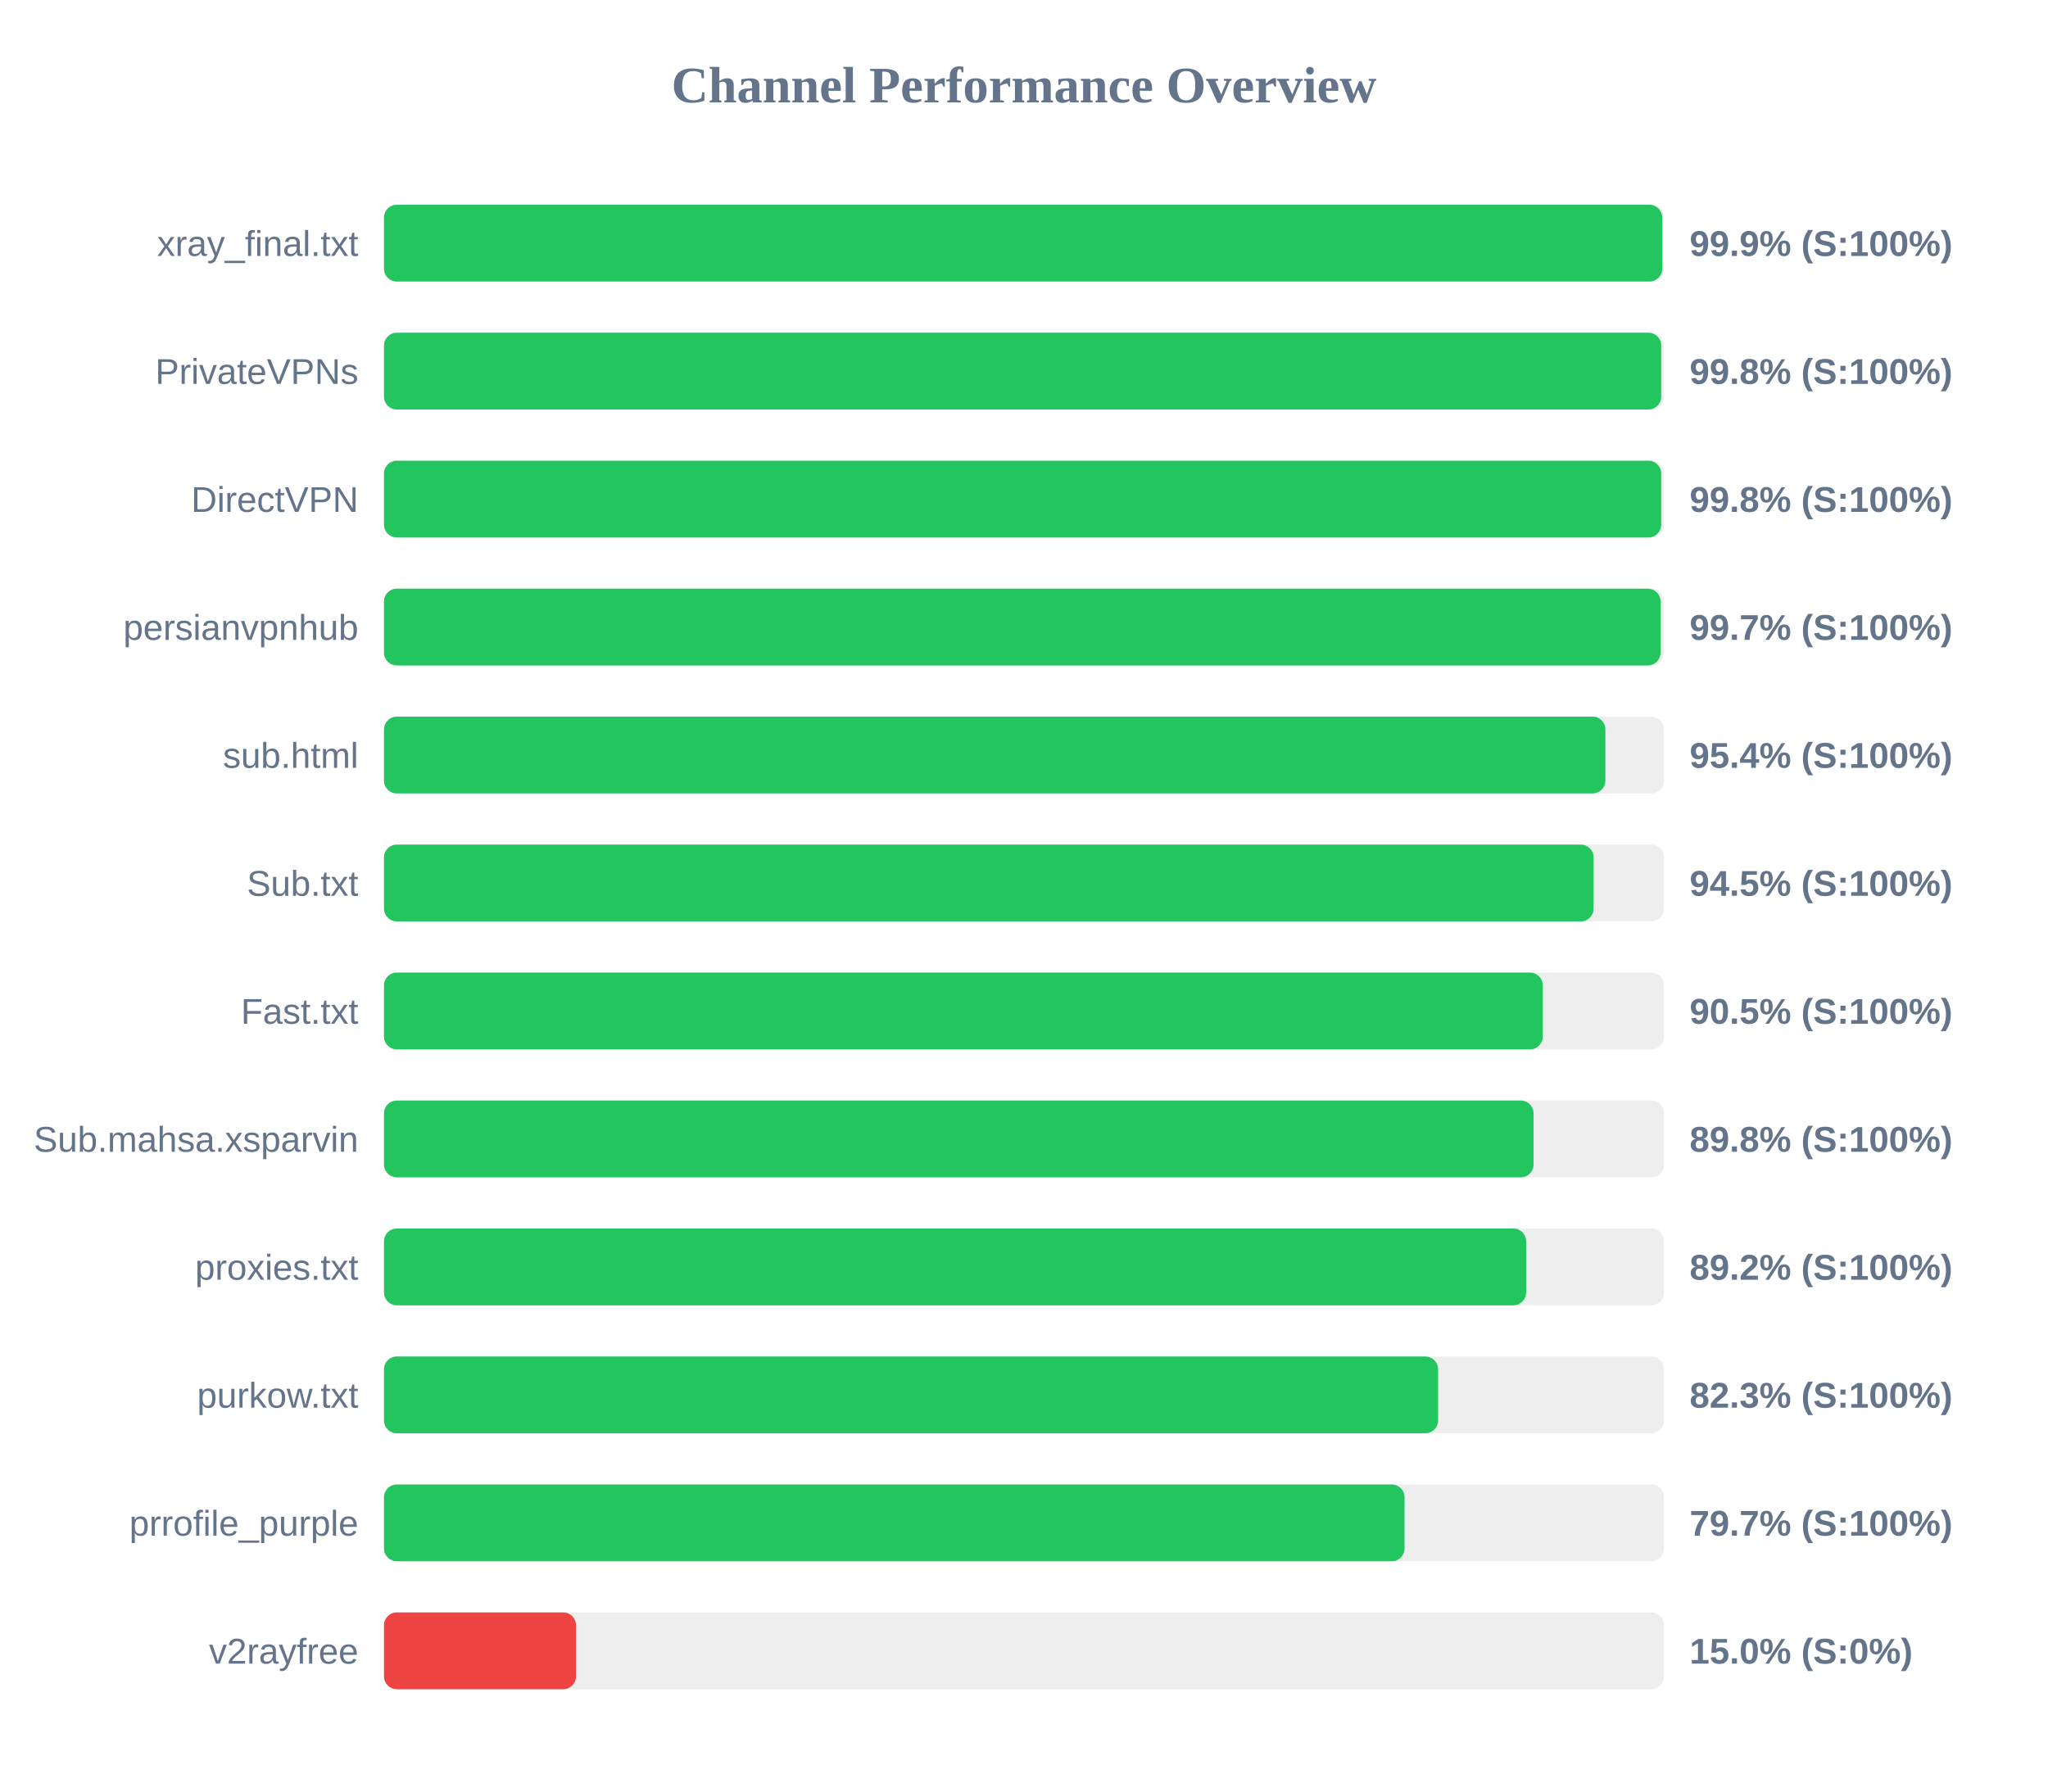
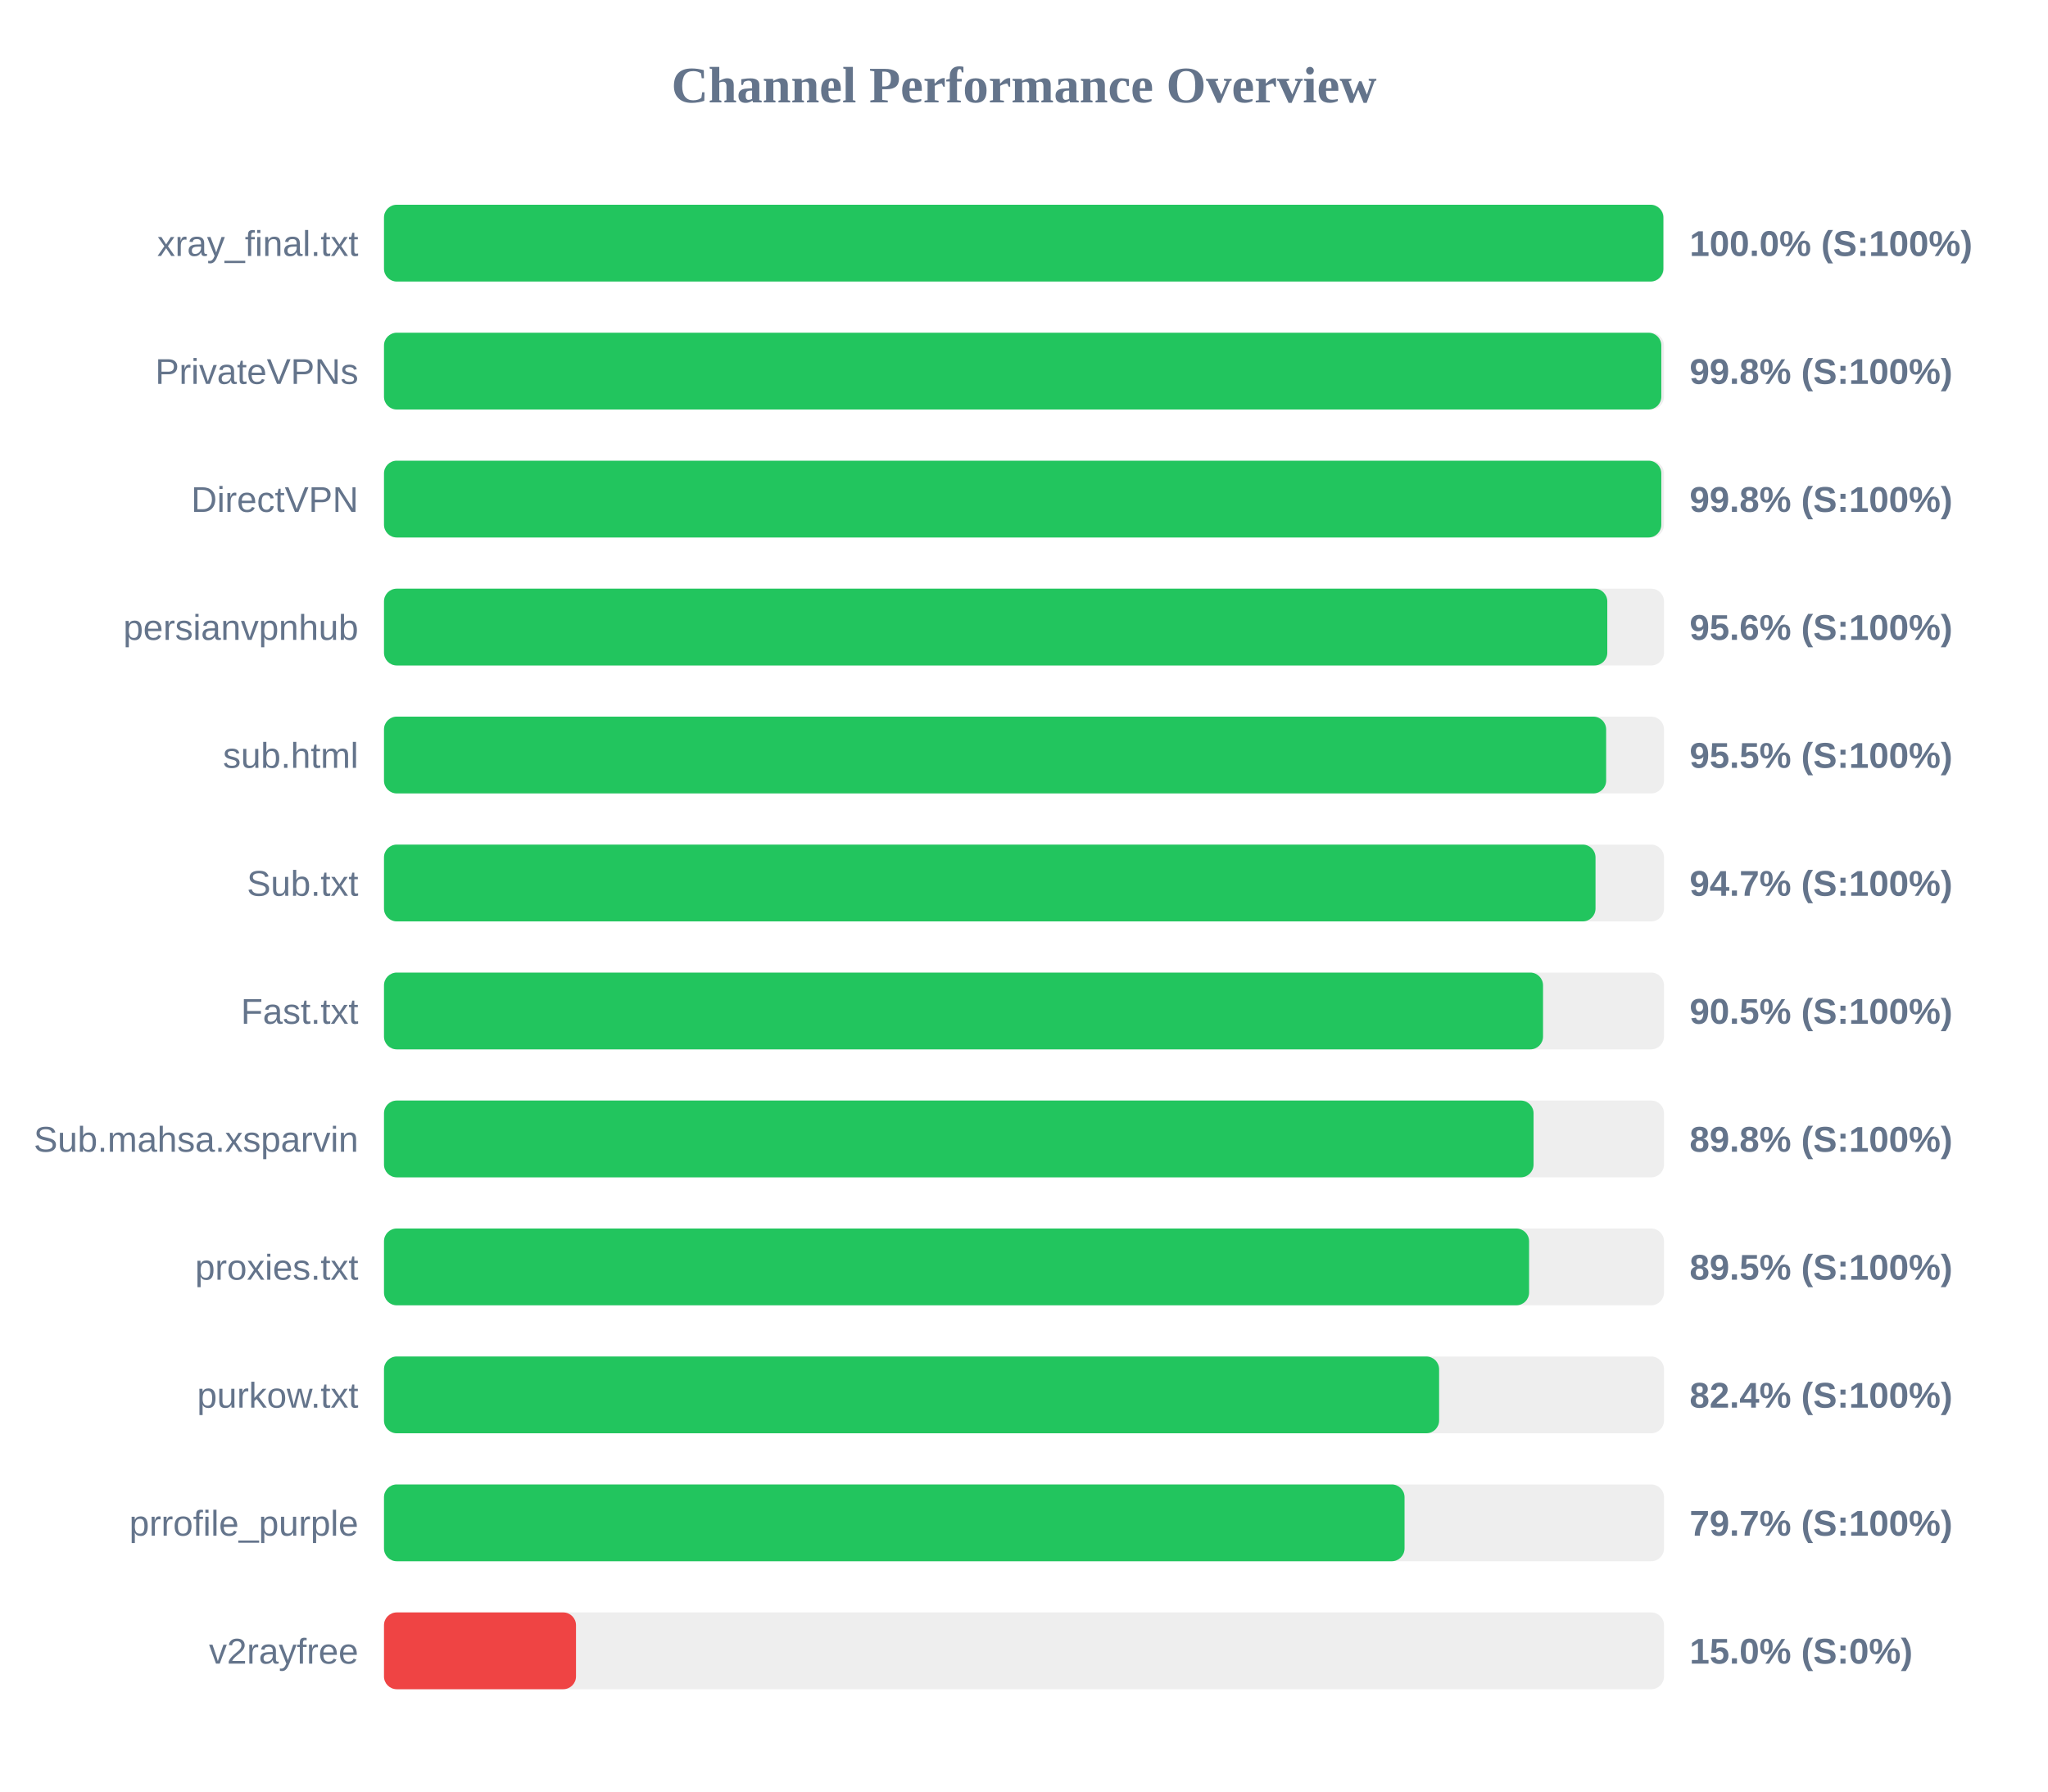
<svg xmlns="http://www.w3.org/2000/svg" width="800" height="700" version="1.1">
  <style>
        .row { font: 14px Arial; fill: #64748b; }
        .score { font: bold 14px Arial; fill: #64748b; }
    </style>
  <text x="400" y="40" text-anchor="middle" font-size="20px" font-weight="bold" fill="#64748b">Channel Performance Overview</text>
  <rect x="150" y="80" width="500" height="30" fill="#eee" rx="5" />
-   <rect x="150" y="80" width="499.3" height="30" fill="#22c55e" rx="5" />
+   <rect x="150" y="80" width="499.75" height="30" fill="#22c55e" rx="5" />
  <text x="140" y="100" text-anchor="end" class="row">xray_final.txt</text>
-   <text x="660" y="100" text-anchor="start" class="score">99.9% (S:100%)</text>
+   <text x="660" y="100" text-anchor="start" class="score">100.0% (S:100%)</text>
  <rect x="150" y="130" width="500" height="30" fill="#eee" rx="5" />
-   <rect x="150" y="130" width="498.9" height="30" fill="#22c55e" rx="5" />
+   <rect x="150" y="130" width="498.95" height="30" fill="#22c55e" rx="5" />
  <text x="140" y="150" text-anchor="end" class="row">PrivateVPNs</text>
  <text x="660" y="150" text-anchor="start" class="score">99.8% (S:100%)</text>
  <rect x="150" y="180" width="500" height="30" fill="#eee" rx="5" />
-   <rect x="150" y="180" width="498.9" height="30" fill="#22c55e" rx="5" />
+   <rect x="150" y="180" width="498.95" height="30" fill="#22c55e" rx="5" />
  <text x="140" y="200" text-anchor="end" class="row">DirectVPN</text>
  <text x="660" y="200" text-anchor="start" class="score">99.8% (S:100%)</text>
  <rect x="150" y="230" width="500" height="30" fill="#eee" rx="5" />
-   <rect x="150" y="230" width="498.65" height="30" fill="#22c55e" rx="5" />
+   <rect x="150" y="230" width="477.85" height="30" fill="#22c55e" rx="5" />
  <text x="140" y="250" text-anchor="end" class="row">persianvpnhub</text>
-   <text x="660" y="250" text-anchor="start" class="score">99.7% (S:100%)</text>
+   <text x="660" y="250" text-anchor="start" class="score">95.6% (S:100%)</text>
  <rect x="150" y="280" width="500" height="30" fill="#eee" rx="5" />
-   <rect x="150" y="280" width="477.1" height="30" fill="#22c55e" rx="5" />
+   <rect x="150" y="280" width="477.4" height="30" fill="#22c55e" rx="5" />
  <text x="140" y="300" text-anchor="end" class="row">sub.html</text>
-   <text x="660" y="300" text-anchor="start" class="score">95.4% (S:100%)</text>
+   <text x="660" y="300" text-anchor="start" class="score">95.5% (S:100%)</text>
  <rect x="150" y="330" width="500" height="30" fill="#eee" rx="5" />
-   <rect x="150" y="330" width="472.5" height="30" fill="#22c55e" rx="5" />
+   <rect x="150" y="330" width="473.25" height="30" fill="#22c55e" rx="5" />
  <text x="140" y="350" text-anchor="end" class="row">Sub.txt</text>
-   <text x="660" y="350" text-anchor="start" class="score">94.5% (S:100%)</text>
+   <text x="660" y="350" text-anchor="start" class="score">94.7% (S:100%)</text>
  <rect x="150" y="380" width="500" height="30" fill="#eee" rx="5" />
-   <rect x="150" y="380" width="452.65" height="30" fill="#22c55e" rx="5" />
+   <rect x="150" y="380" width="452.75" height="30" fill="#22c55e" rx="5" />
  <text x="140" y="400" text-anchor="end" class="row">Fast.txt</text>
  <text x="660" y="400" text-anchor="start" class="score">90.5% (S:100%)</text>
  <rect x="150" y="430" width="500" height="30" fill="#eee" rx="5" />
  <rect x="150" y="430" width="449.05" height="30" fill="#22c55e" rx="5" />
  <text x="140" y="450" text-anchor="end" class="row">Sub.mahsa.xsparvin</text>
  <text x="660" y="450" text-anchor="start" class="score">89.8% (S:100%)</text>
  <rect x="150" y="480" width="500" height="30" fill="#eee" rx="5" />
-   <rect x="150" y="480" width="446.15" height="30" fill="#22c55e" rx="5" />
+   <rect x="150" y="480" width="447.3" height="30" fill="#22c55e" rx="5" />
  <text x="140" y="500" text-anchor="end" class="row">proxies.txt</text>
-   <text x="660" y="500" text-anchor="start" class="score">89.2% (S:100%)</text>
+   <text x="660" y="500" text-anchor="start" class="score">89.5% (S:100%)</text>
  <rect x="150" y="530" width="500" height="30" fill="#eee" rx="5" />
-   <rect x="150" y="530" width="411.75" height="30" fill="#22c55e" rx="5" />
+   <rect x="150" y="530" width="412.15" height="30" fill="#22c55e" rx="5" />
  <text x="140" y="550" text-anchor="end" class="row">purkow.txt</text>
-   <text x="660" y="550" text-anchor="start" class="score">82.3% (S:100%)</text>
+   <text x="660" y="550" text-anchor="start" class="score">82.4% (S:100%)</text>
  <rect x="150" y="580" width="500" height="30" fill="#eee" rx="5" />
  <rect x="150" y="580" width="398.65" height="30" fill="#22c55e" rx="5" />
  <text x="140" y="600" text-anchor="end" class="row">prrofile_purple</text>
  <text x="660" y="600" text-anchor="start" class="score">79.7% (S:100%)</text>
  <rect x="150" y="630" width="500" height="30" fill="#eee" rx="5" />
  <rect x="150" y="630" width="75.0" height="30" fill="#ef4444" rx="5" />
  <text x="140" y="650" text-anchor="end" class="row">v2rayfree</text>
  <text x="660" y="650" text-anchor="start" class="score">15.0% (S:0%)</text>
</svg>
